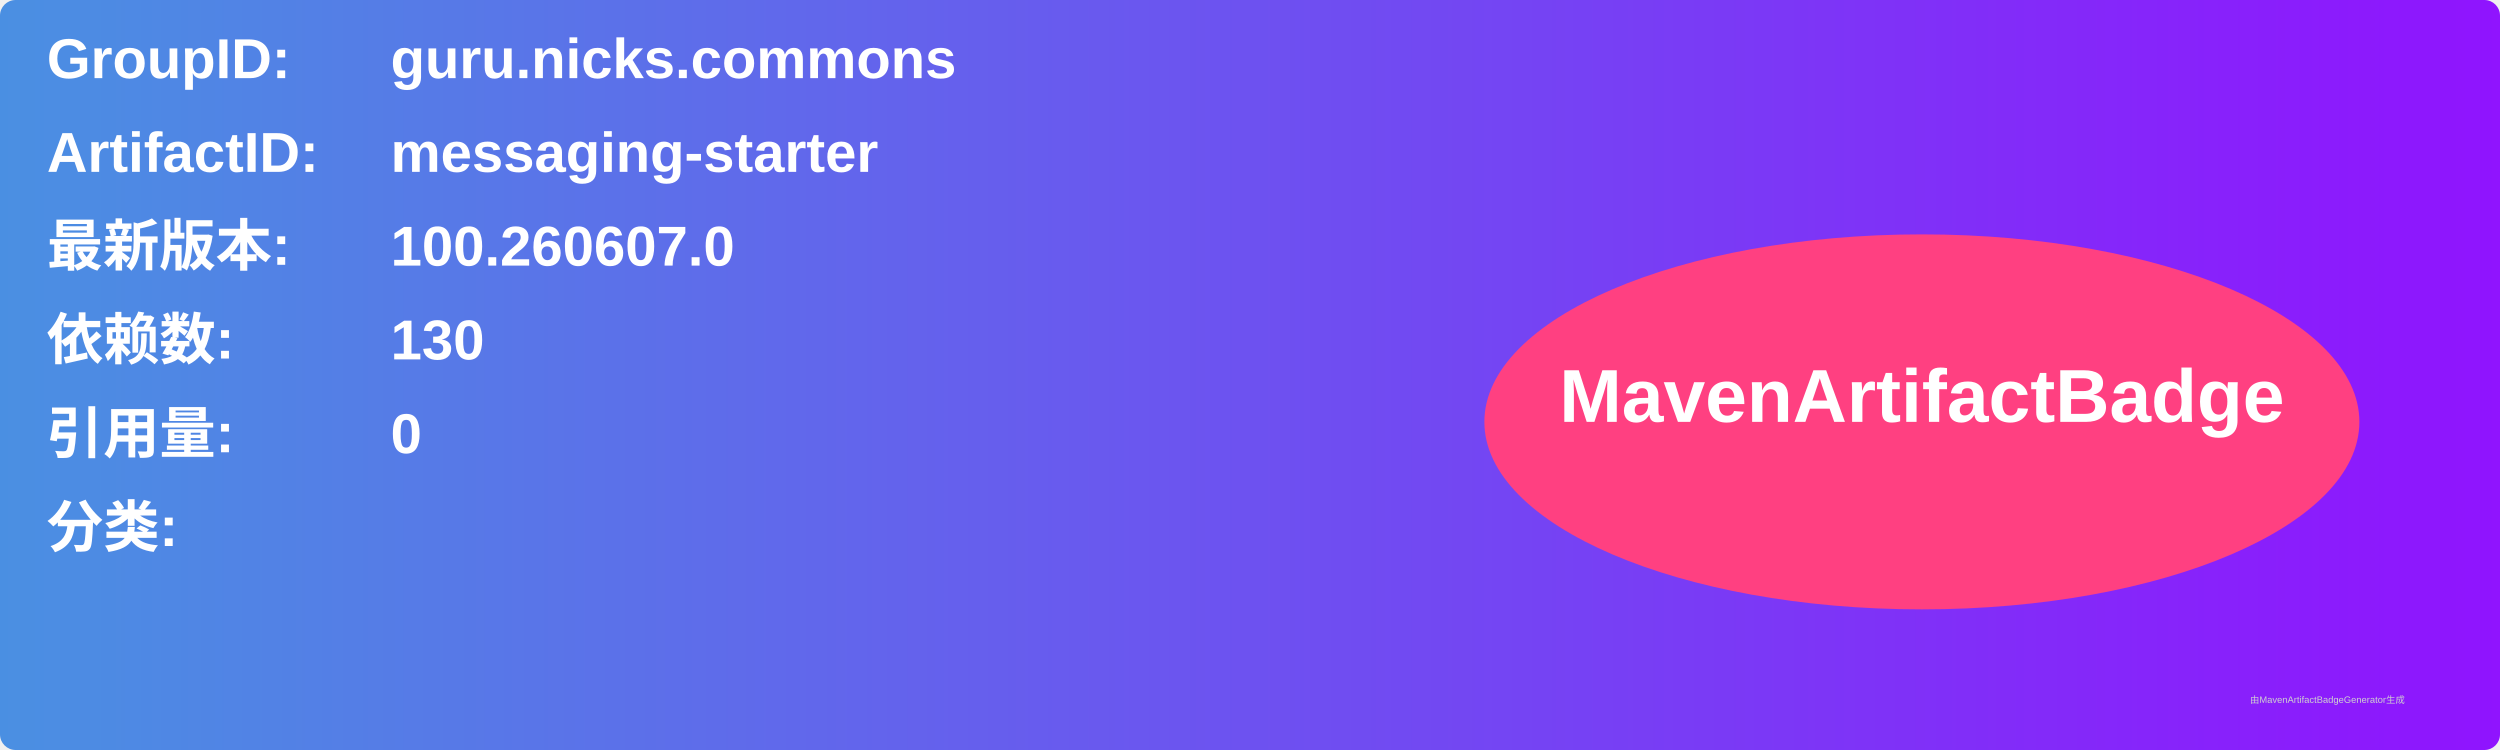
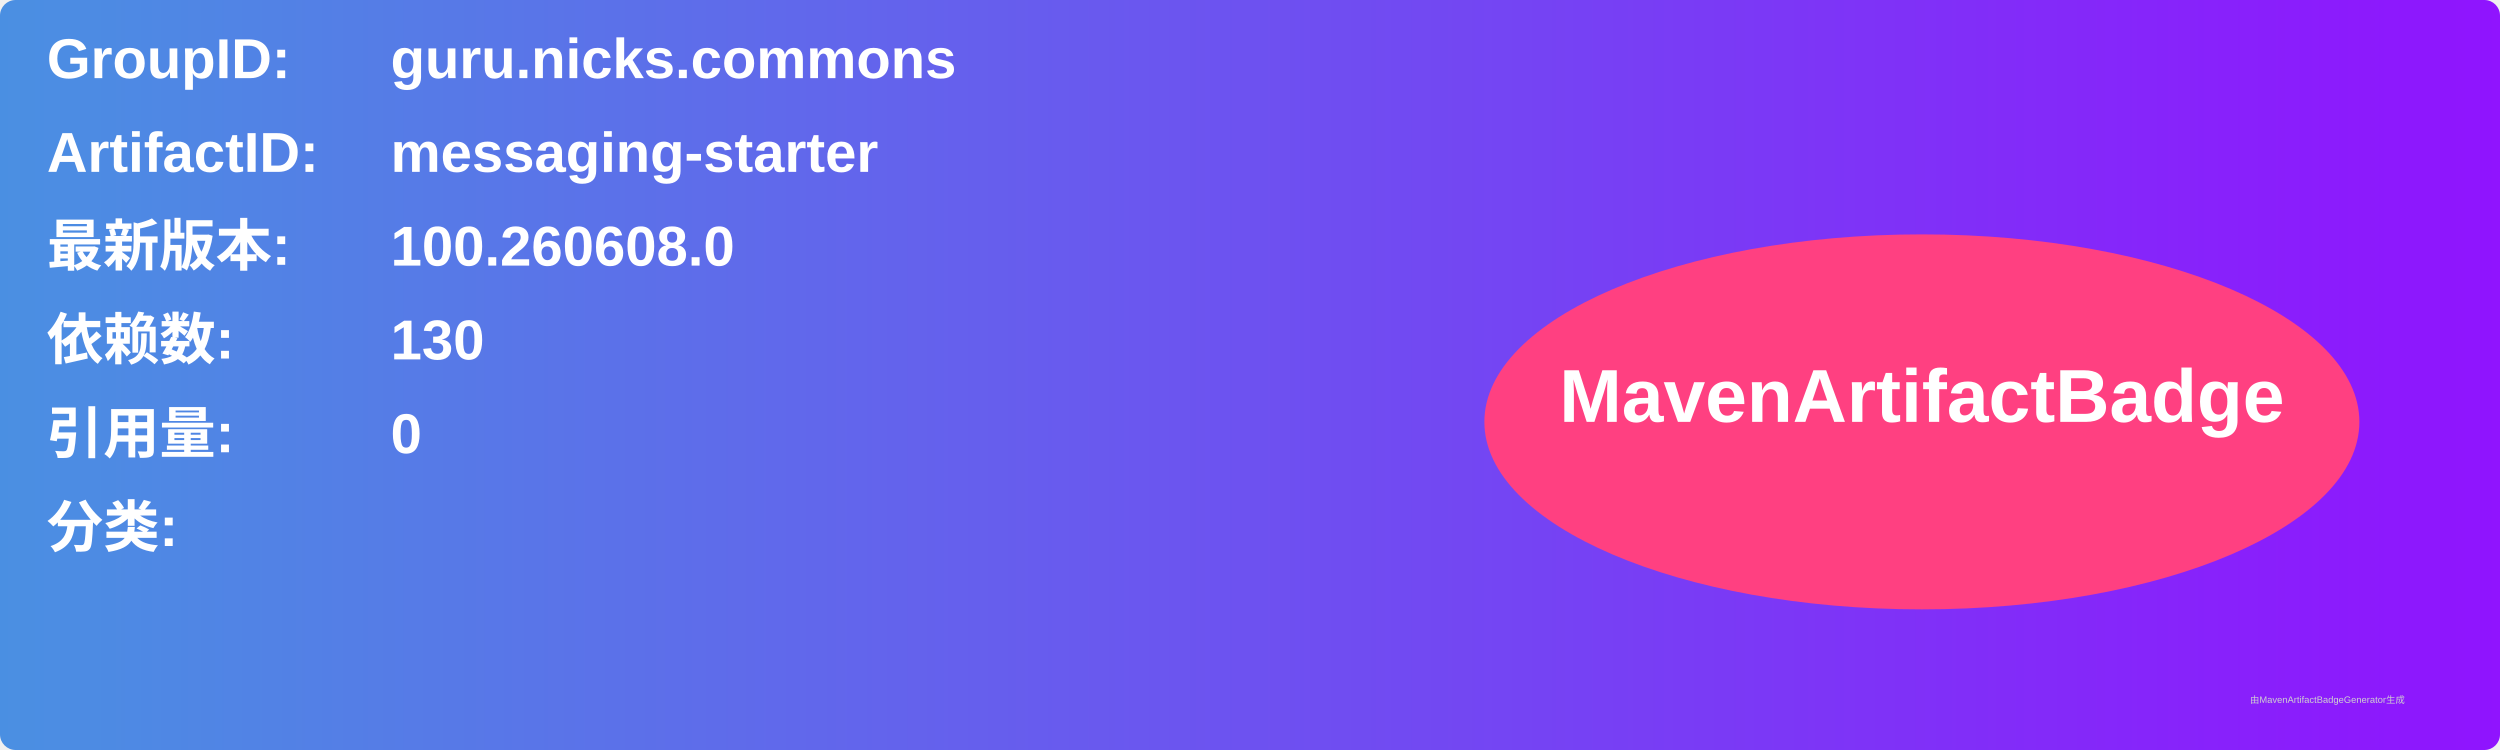
<svg xmlns="http://www.w3.org/2000/svg" width="800" height="240" viewBox="0 0 800 240">
  <linearGradient id="grad" x1="0%" y1="0%" x2="100%" y2="0%">
    <stop offset="0%" stop-color="#4a90e2" />
    <stop offset="100%" stop-color="#9013fe" />
  </linearGradient>
  <rect width="100%" height="100%" rx="5" ry="5" fill="url(#grad)" />
  <g transform="translate(15, 15)">
    <text x="0" y="10" font-family="Arial" font-size="18" fill="white" font-weight="bold" width="260">GroupID:</text>
    <text x="110" y="10" font-family="Arial" font-size="18" fill="white" font-weight="bold" width="460">guru.nicks.commons</text>
    <text x="0" y="40" font-family="Arial" font-size="18" fill="white" font-weight="bold" width="260">ArtifactID:</text>
    <text x="110" y="40" font-family="Arial" font-size="18" fill="white" font-weight="bold" width="460">messaging-starter</text>
    <text x="0" y="70" font-family="Arial" font-size="18" fill="white" font-weight="bold">最新版本:</text>
    <text x="110" y="70" font-family="Arial" font-size="18" fill="white" font-weight="bold">
-       <tspan font-weight="bold">100.260607.0</tspan>
+       <tspan font-weight="bold">100.260608.0</tspan>
    </text>
    <text x="0" y="100" font-family="Arial" font-size="18" fill="white" font-weight="bold">依赖数: </text>
    <text x="110" y="100" font-family="Arial" font-size="18" fill="white">
      <tspan font-weight="bold">130</tspan>
    </text>
    <text x="0" y="130" font-family="Arial" font-size="18" fill="white" font-weight="bold">引用量: </text>
    <text x="110" y="130" font-family="Arial" font-size="18" fill="white">
      <tspan font-weight="bold">0</tspan>
    </text>
    <text x="0" y="160" font-family="Arial" font-size="18" fill="white" font-weight="bold">分类:</text>
    <text x="10" y="190" font-family="Arial" font-size="10" fill="white">
      <tspan font-weight="bold" />
    </text>
    <ellipse cx="600" cy="120" rx="140" ry="60" fill="#ff4081" />
    <text x="600" y="120" text-anchor="middle" font-family="Arial" font-size="24" fill="white" font-weight="bold">MavenArtifactBadge</text>
  </g>
  <text x="720" y="225" font-family="Arial" font-size="3" fill="#d0d0d0">由MavenArtifactBadgeGenerator生成</text>
</svg>
